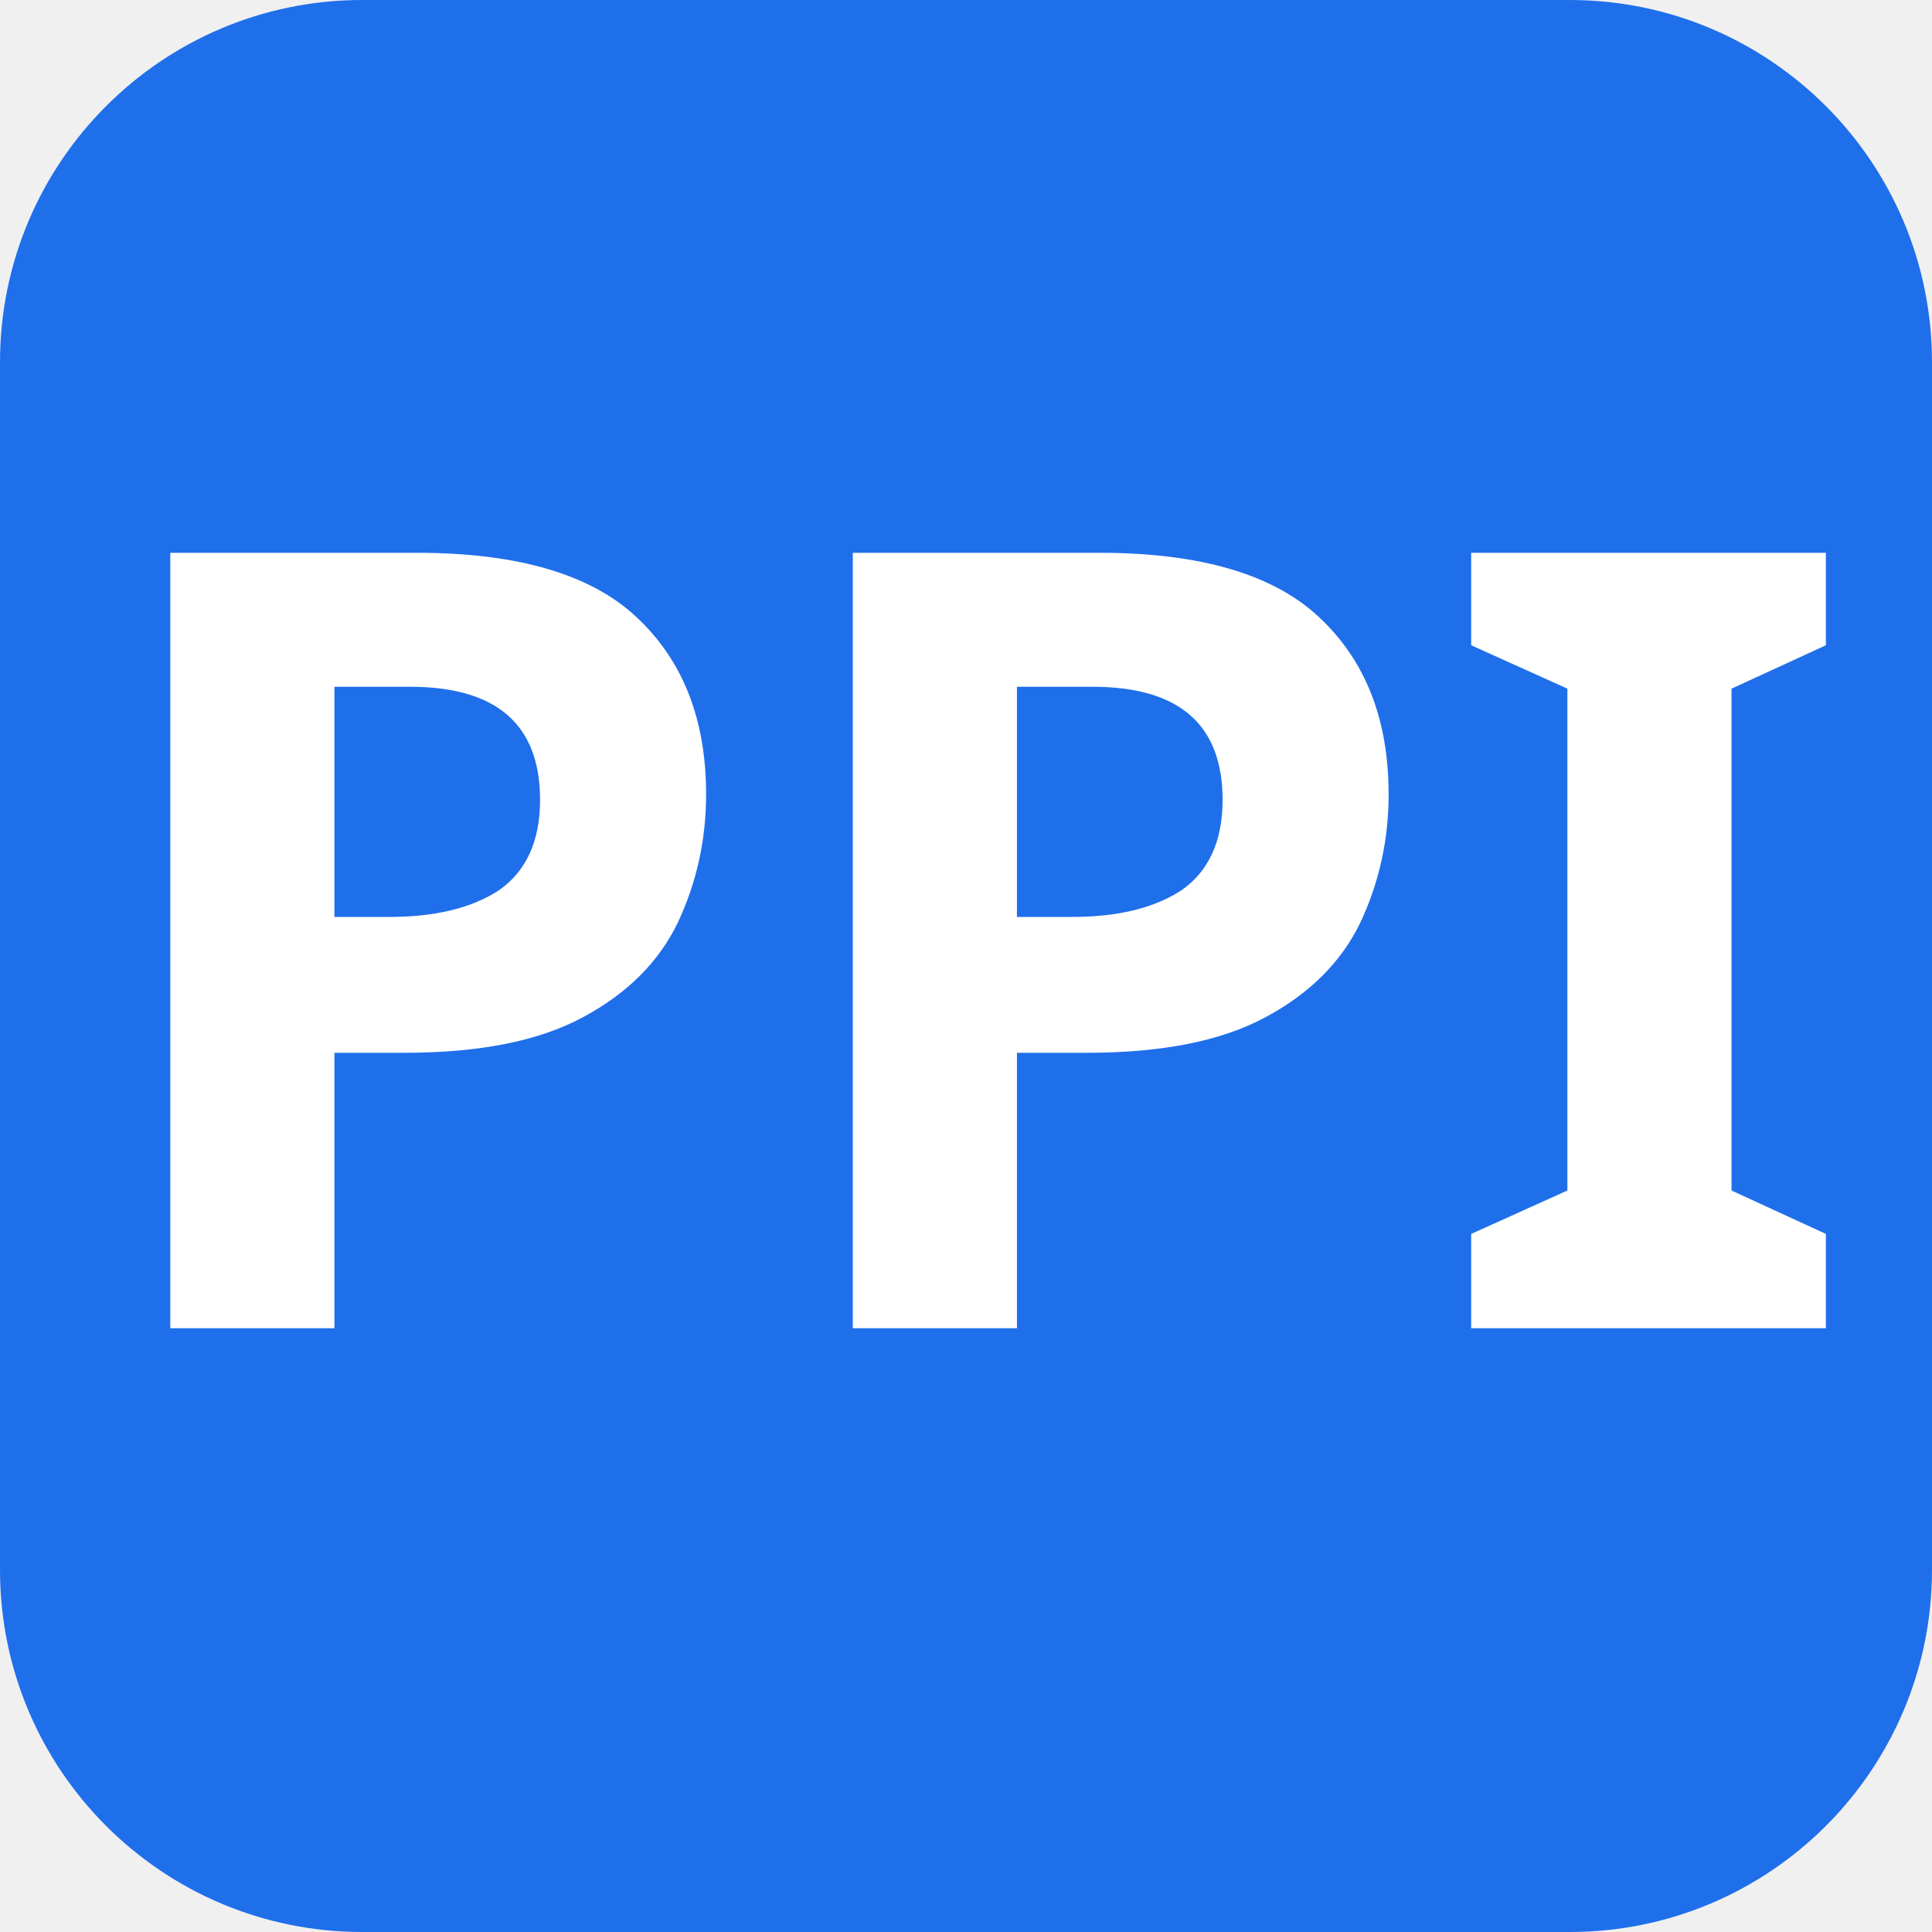
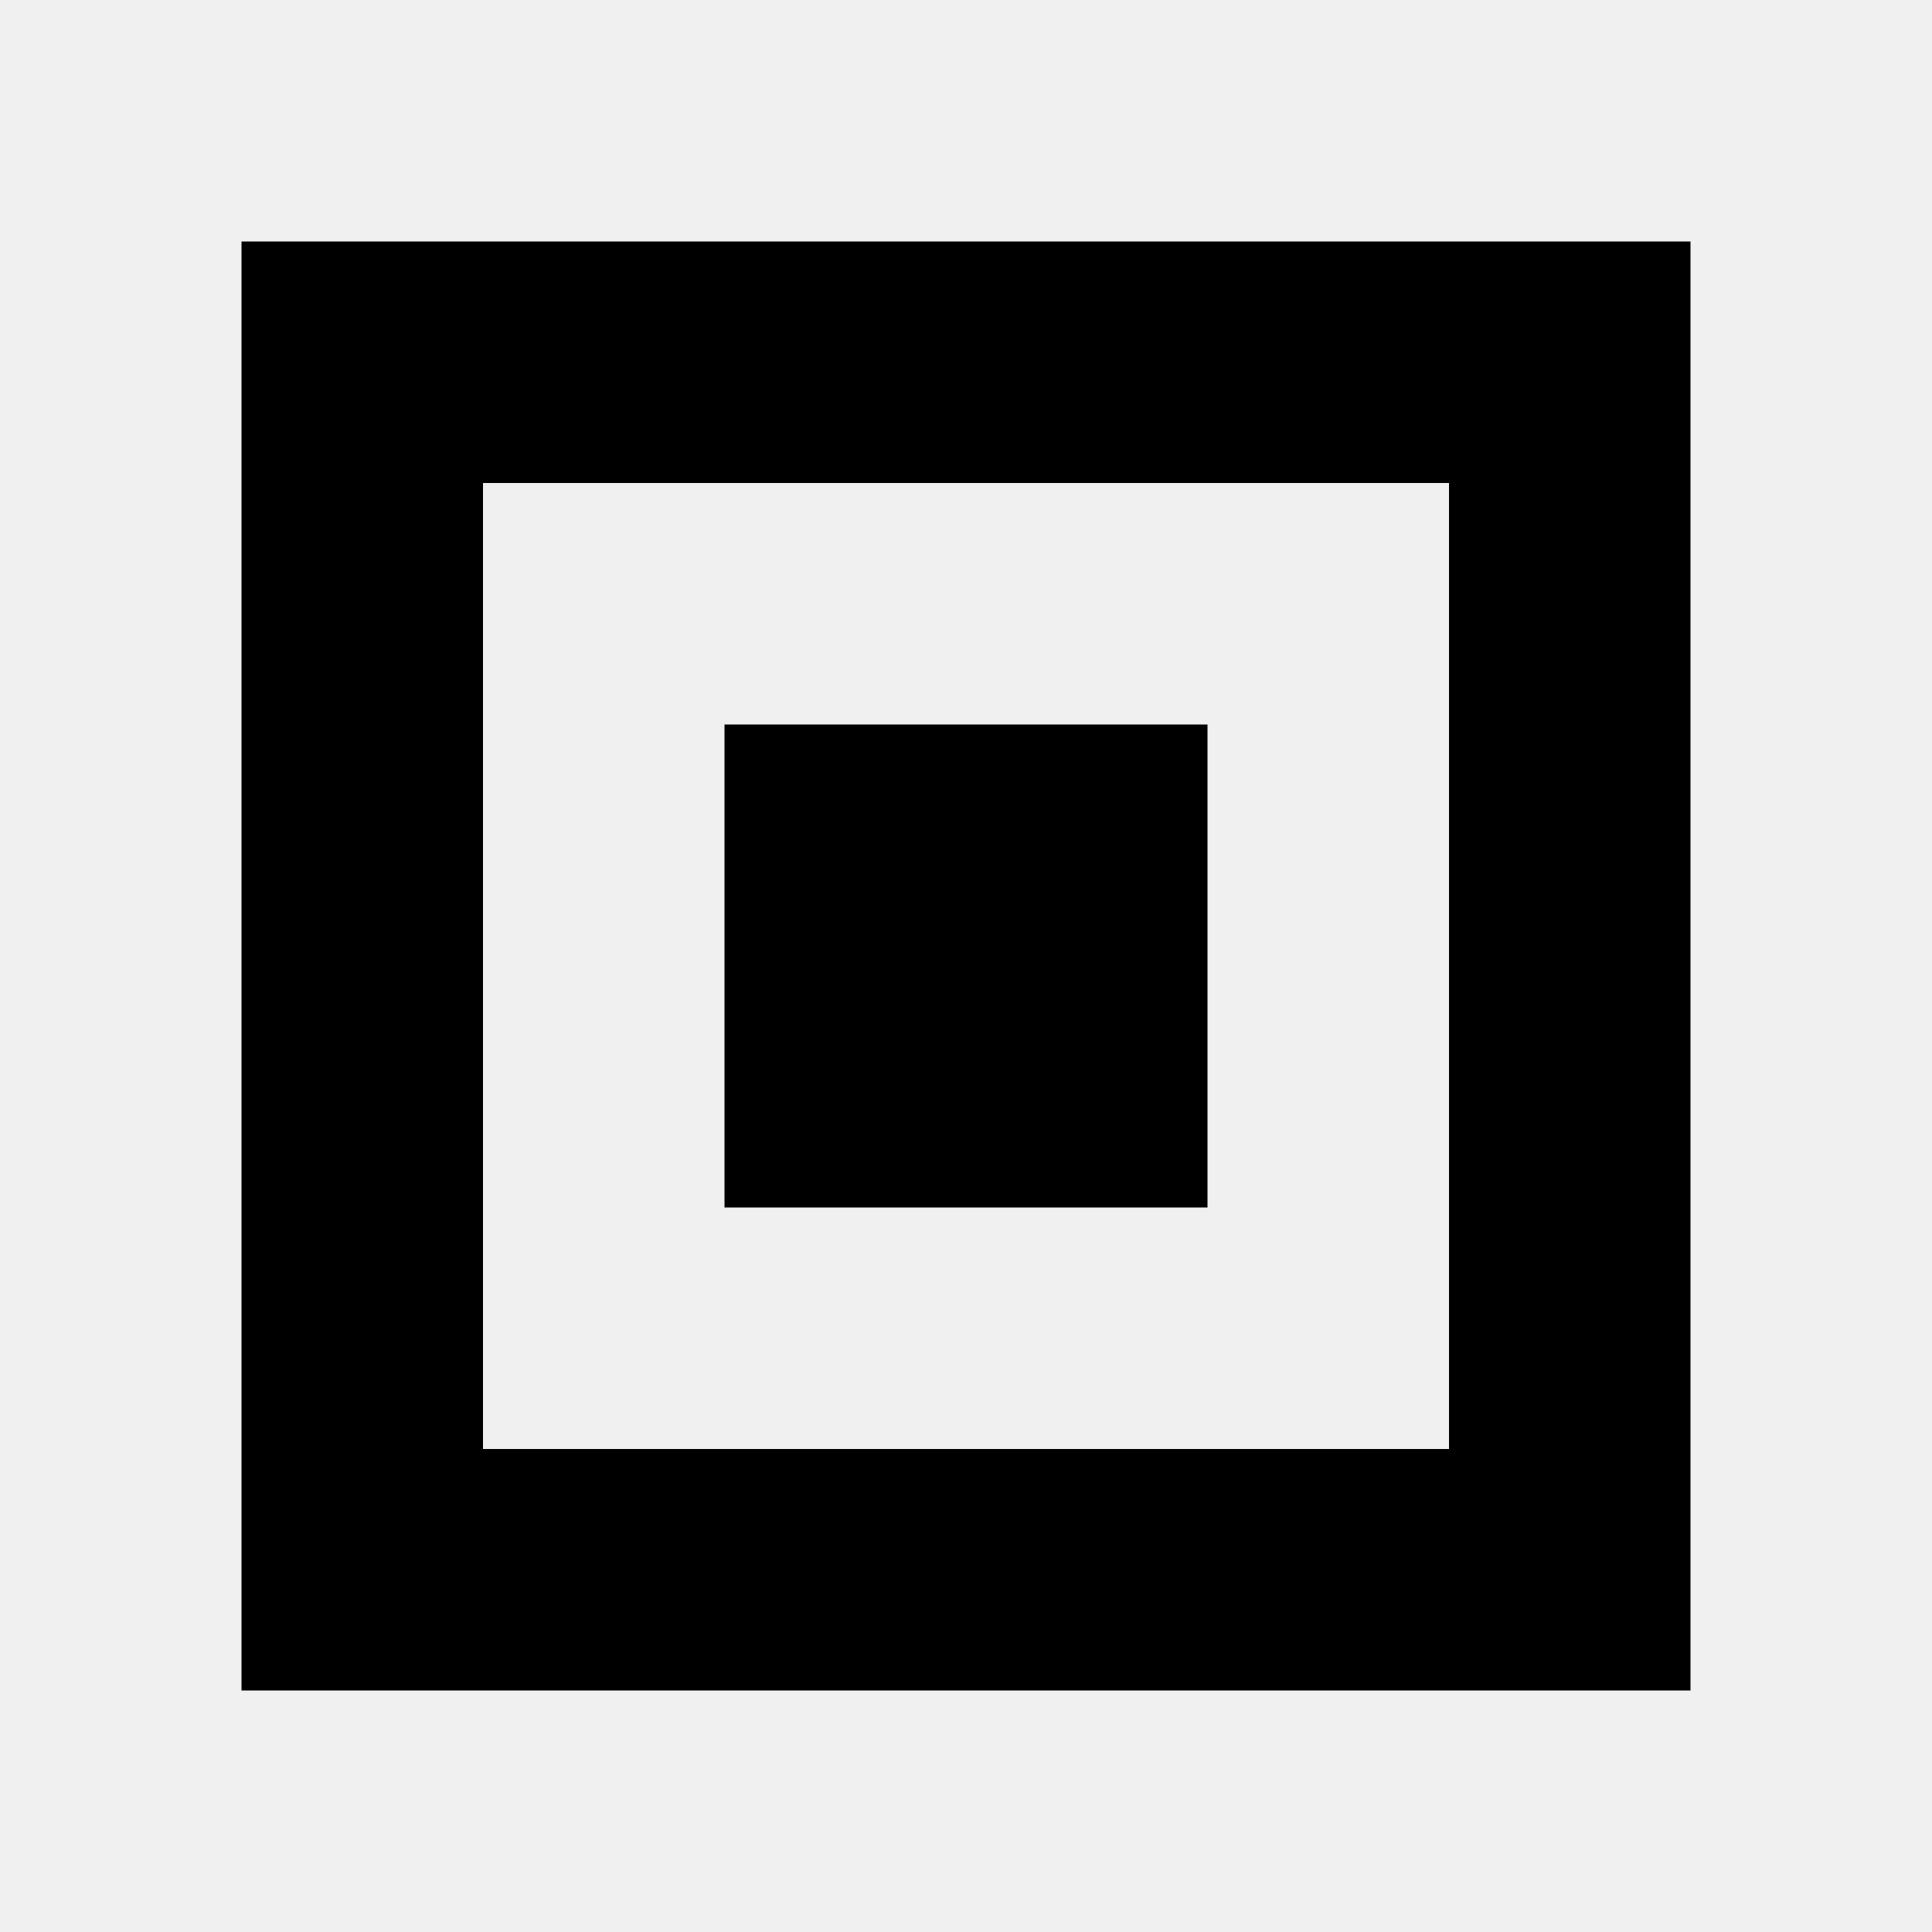
- <svg xmlns="http://www.w3.org/2000/svg" width="16" height="16" viewBox="0 0 16 16">
-   <rect width="16" height="16" rx="3" fill="#1f6feb" />
-   <text x="8" y="11" font-family="sans-serif" font-size="9" font-weight="700" fill="#fff" text-anchor="middle">PPI</text>
+ <svg xmlns="http://www.w3.org/2000/svg" width="16" height="16" viewBox="0 0 16 16" fill="none">
+   <path fill="currentColor" d="M2 2h12v12H2V2zm2 2v8h8V4H4zm2 2h4v4H6V6z" />
</svg>
